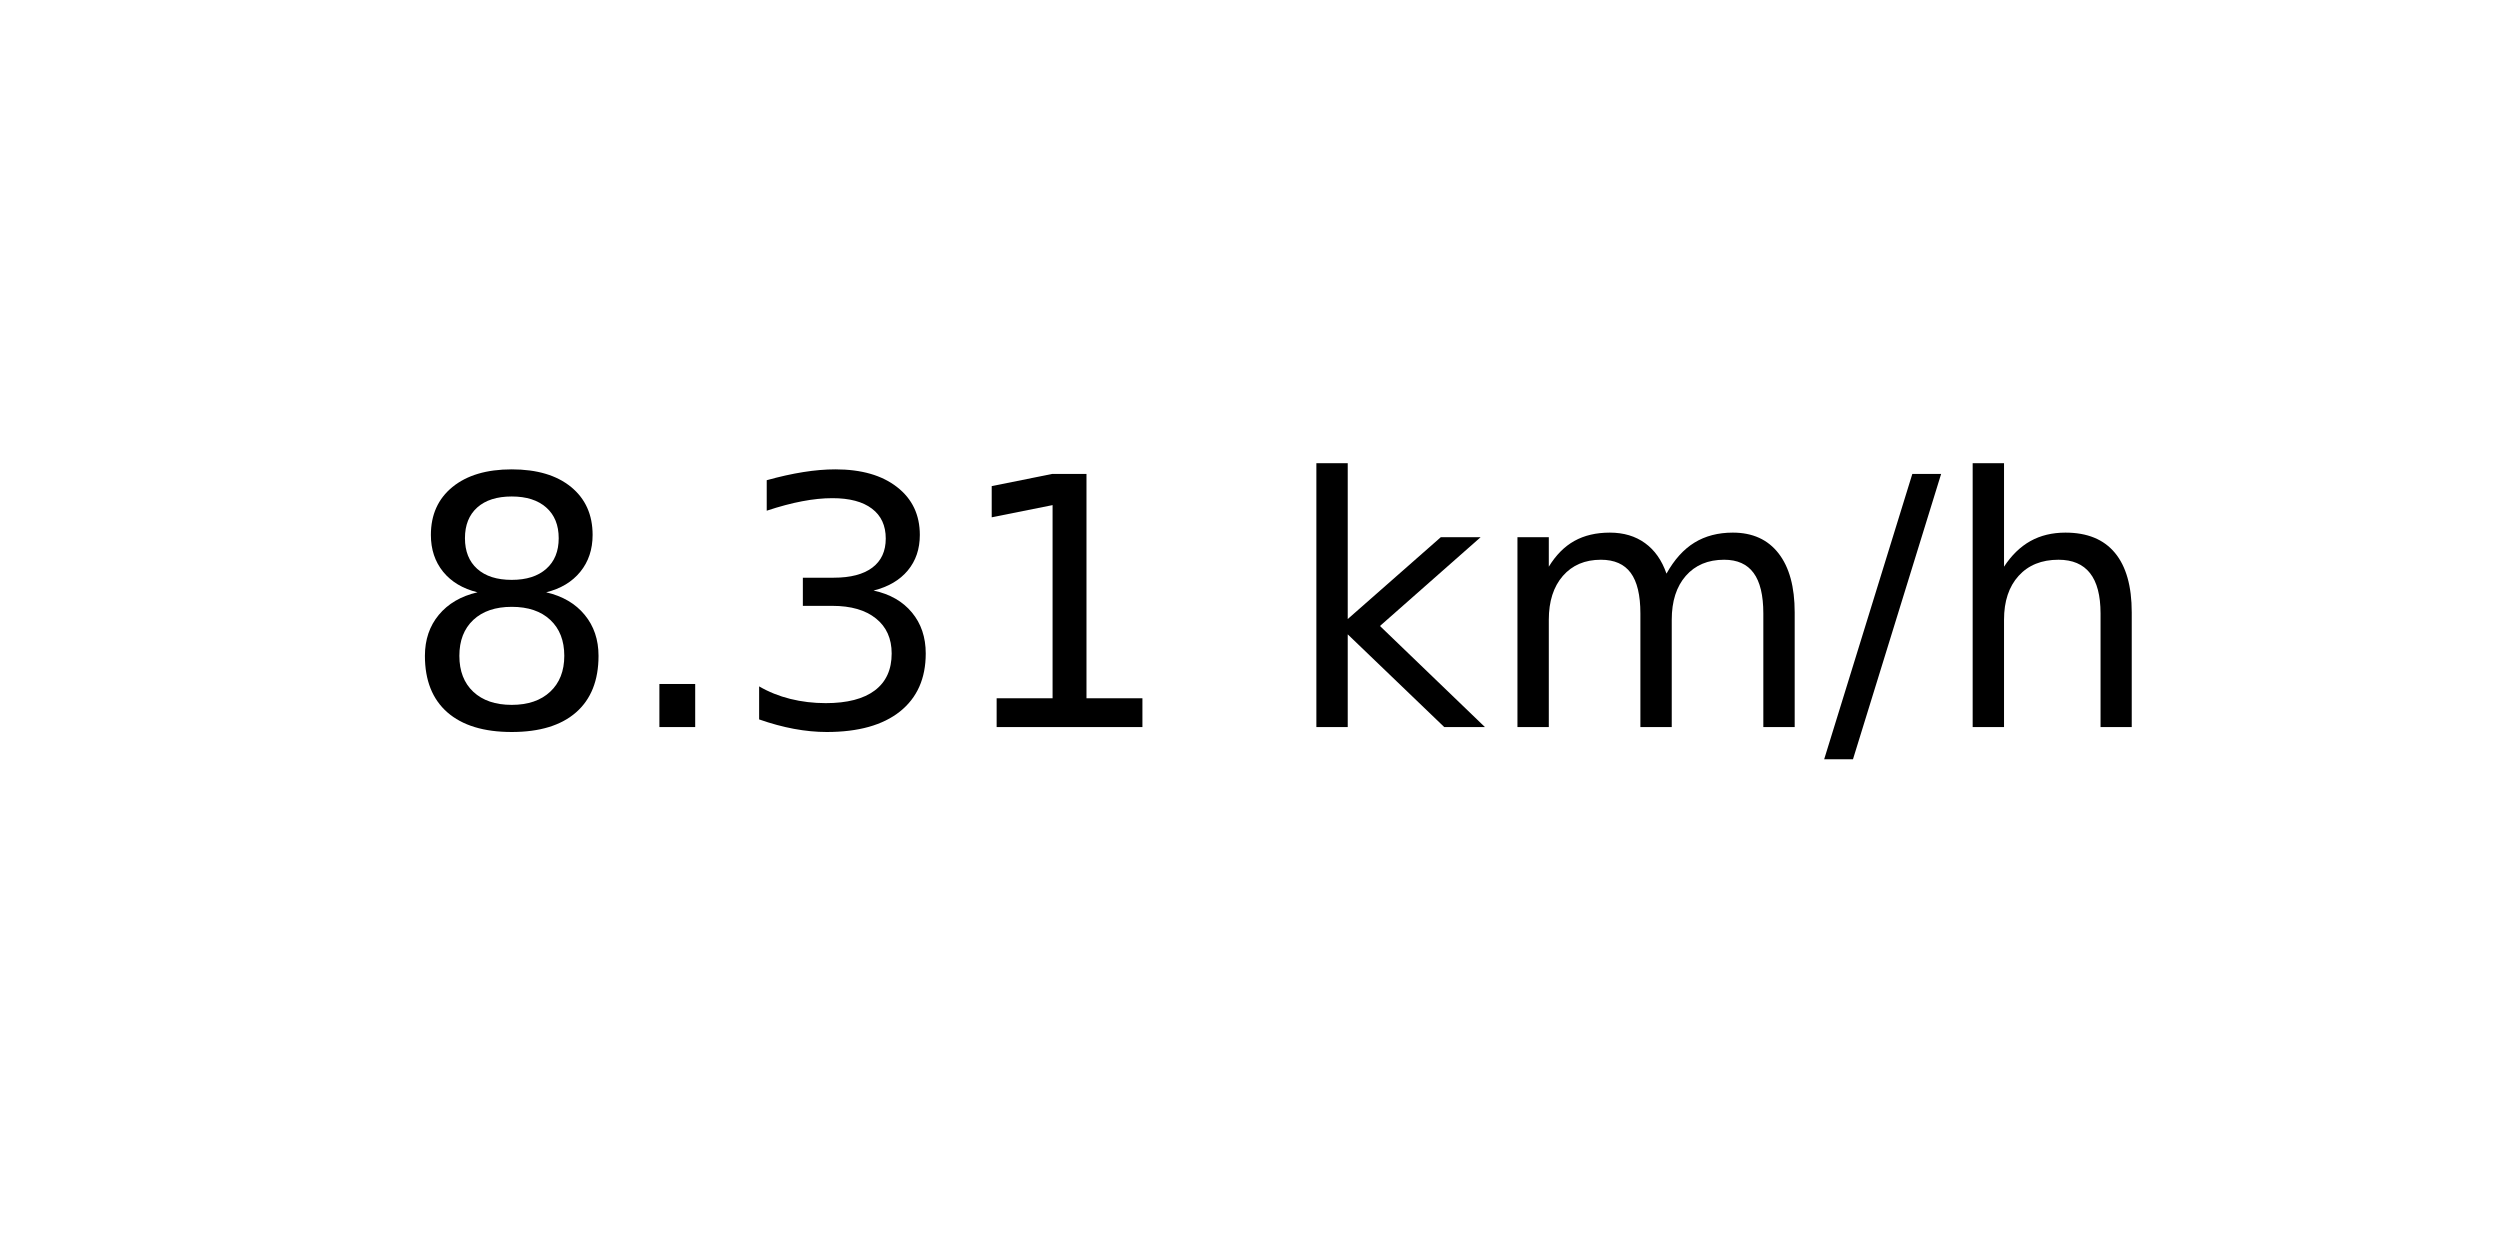
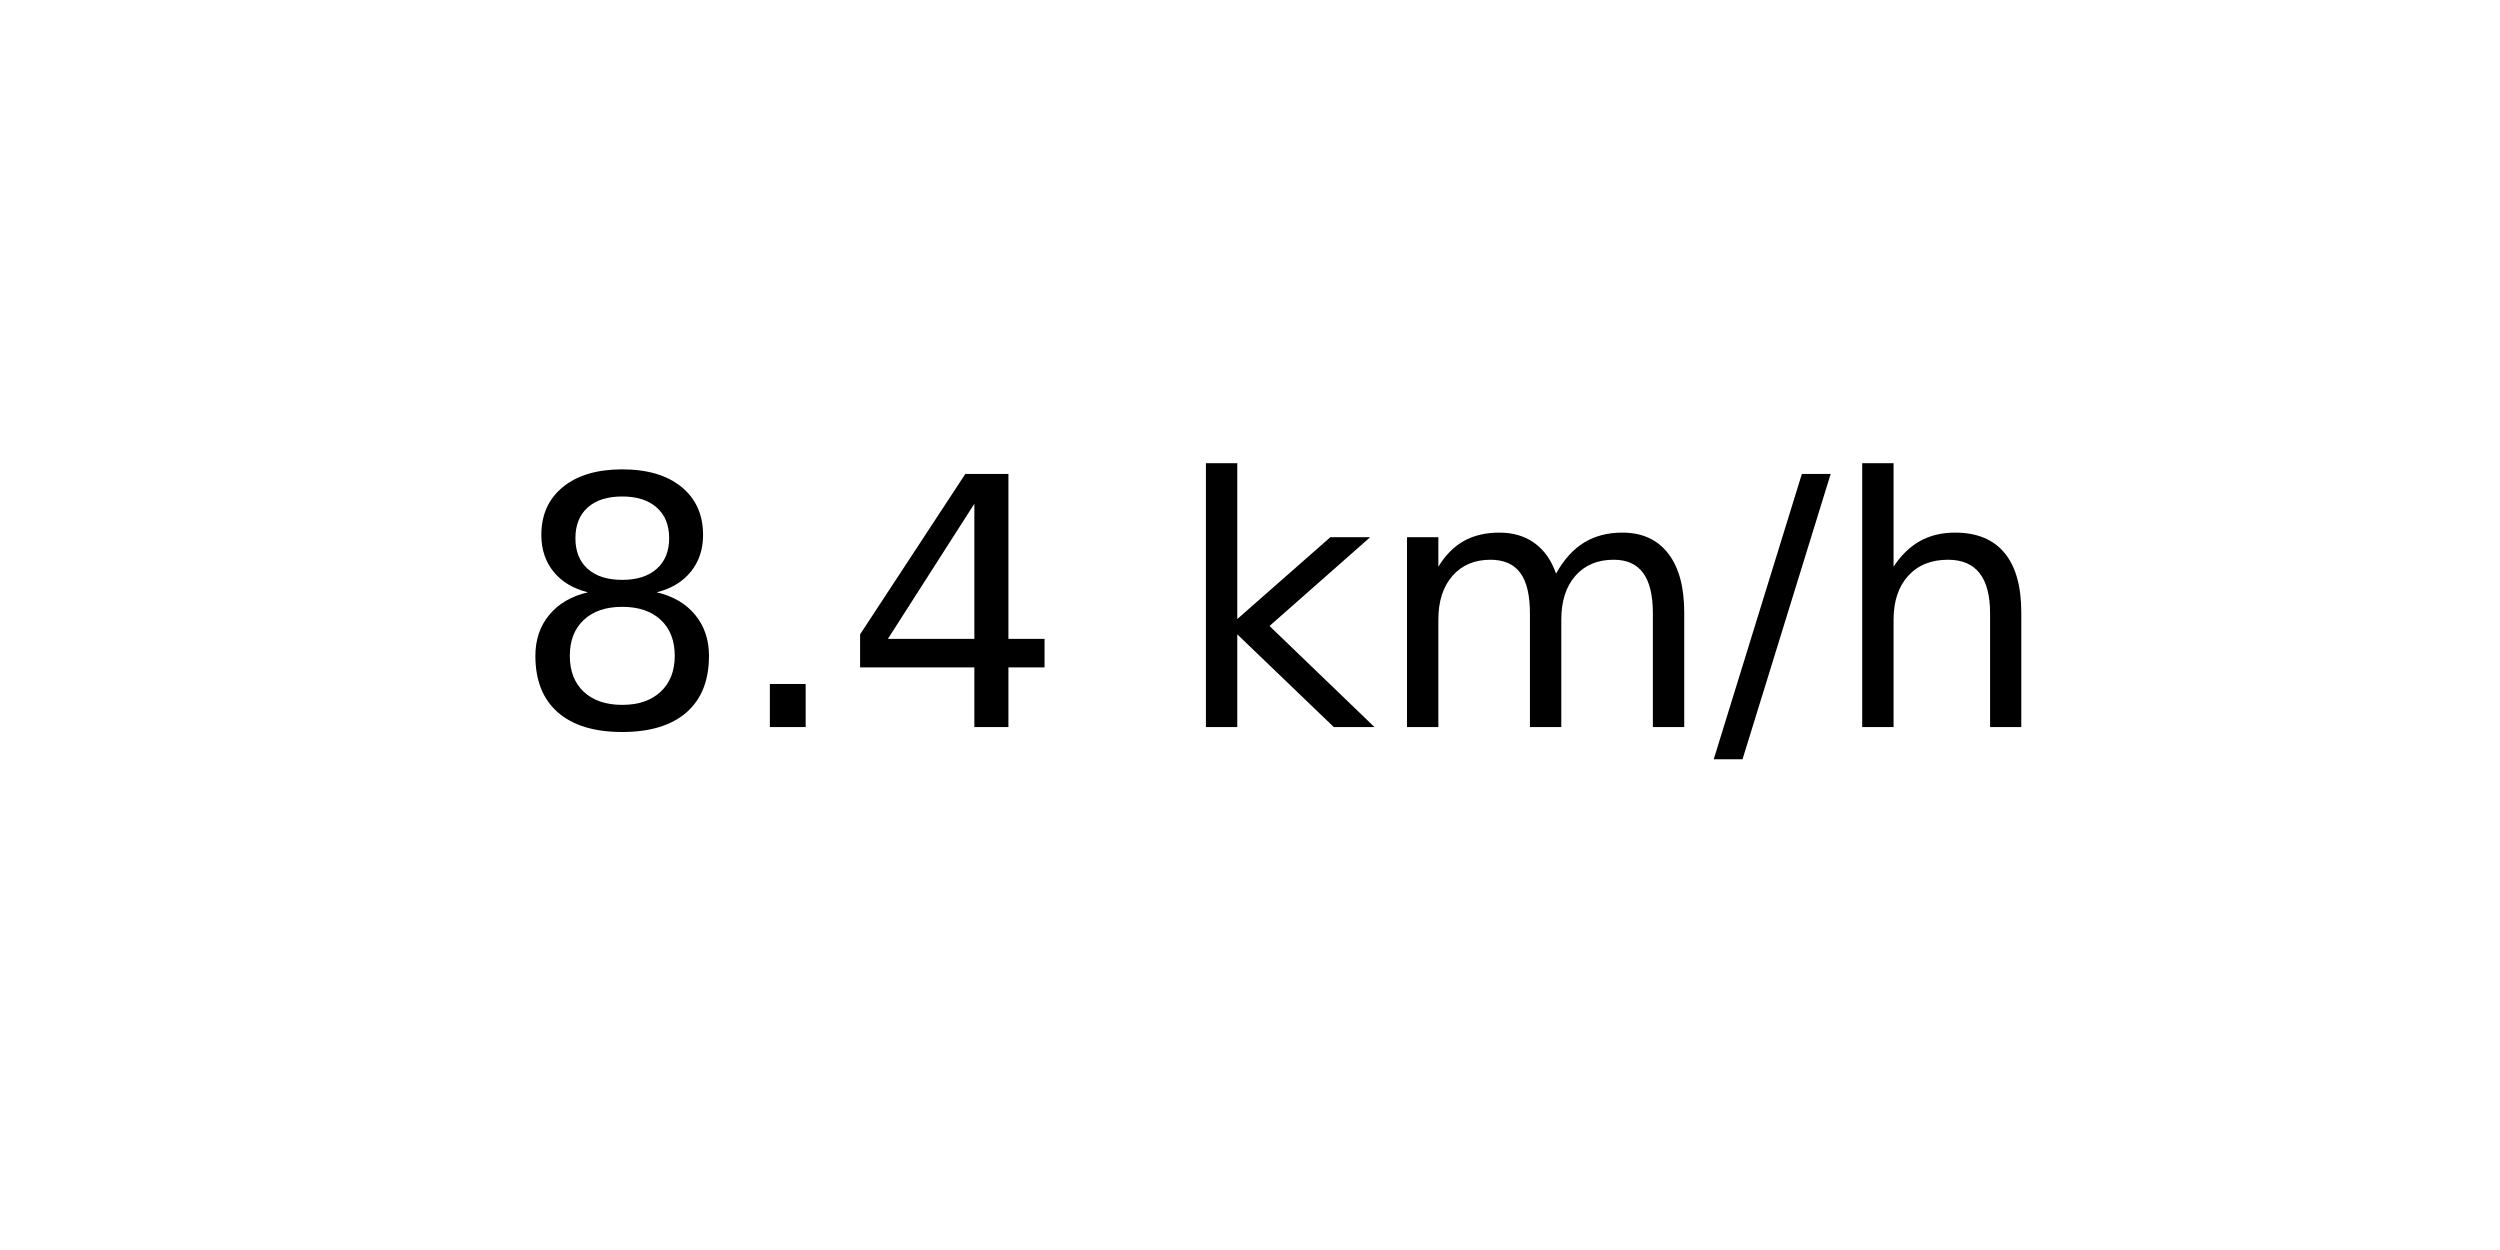
<svg xmlns="http://www.w3.org/2000/svg" xmlns:xlink="http://www.w3.org/1999/xlink" width="72pt" height="36pt" viewBox="0 0 72 36" version="1.1">
  <defs>
    <style type="text/css">*{stroke-linejoin: round; stroke-linecap: butt}</style>
  </defs>
  <g id="figure_1">
    <g id="axes_1">
      <g id="text_1">
-         <g transform="translate(11.55937 20.93937) scale(0.1 -0.1)">
+         <g transform="translate(14.74062 20.93937) scale(0.1 -0.1)">
          <defs>
            <path id="DejaVuSans-38" d="M 2034 2216  Q 1584 2216 1326 1975  Q 1069 1734 1069 1313  Q 1069 891 1326 650  Q 1584 409 2034 409  Q 2484 409 2743 651  Q 3003 894 3003 1313  Q 3003 1734 2745 1975  Q 2488 2216 2034 2216  z M 1403 2484  Q 997 2584 770 2862  Q 544 3141 544 3541  Q 544 4100 942 4425  Q 1341 4750 2034 4750  Q 2731 4750 3128 4425  Q 3525 4100 3525 3541  Q 3525 3141 3298 2862  Q 3072 2584 2669 2484  Q 3125 2378 3379 2068  Q 3634 1759 3634 1313  Q 3634 634 3220 271  Q 2806 -91 2034 -91  Q 1263 -91 848 271  Q 434 634 434 1313  Q 434 1759 690 2068  Q 947 2378 1403 2484  z M 1172 3481  Q 1172 3119 1398 2916  Q 1625 2713 2034 2713  Q 2441 2713 2670 2916  Q 2900 3119 2900 3481  Q 2900 3844 2670 4047  Q 2441 4250 2034 4250  Q 1625 4250 1398 4047  Q 1172 3844 1172 3481  z " transform="scale(0.015625)" />
            <path id="DejaVuSans-2e" d="M 684 794  L 1344 794  L 1344 0  L 684 0  L 684 794  z " transform="scale(0.015625)" />
-             <path id="DejaVuSans-33" d="M 2597 2516  Q 3050 2419 3304 2112  Q 3559 1806 3559 1356  Q 3559 666 3084 287  Q 2609 -91 1734 -91  Q 1441 -91 1130 -33  Q 819 25 488 141  L 488 750  Q 750 597 1062 519  Q 1375 441 1716 441  Q 2309 441 2620 675  Q 2931 909 2931 1356  Q 2931 1769 2642 2001  Q 2353 2234 1838 2234  L 1294 2234  L 1294 2753  L 1863 2753  Q 2328 2753 2575 2939  Q 2822 3125 2822 3475  Q 2822 3834 2567 4026  Q 2313 4219 1838 4219  Q 1578 4219 1281 4162  Q 984 4106 628 3988  L 628 4550  Q 988 4650 1302 4700  Q 1616 4750 1894 4750  Q 2613 4750 3031 4423  Q 3450 4097 3450 3541  Q 3450 3153 3228 2886  Q 3006 2619 2597 2516  z " transform="scale(0.015625)" />
-             <path id="DejaVuSans-31" d="M 794 531  L 1825 531  L 1825 4091  L 703 3866  L 703 4441  L 1819 4666  L 2450 4666  L 2450 531  L 3481 531  L 3481 0  L 794 0  L 794 531  z " transform="scale(0.015625)" />
+             <path id="DejaVuSans-34" d="M 2419 4116  L 825 1625  L 2419 1625  L 2419 4116  z M 2253 4666  L 3047 4666  L 3047 1625  L 3713 1625  L 3713 1100  L 3047 1100  L 3047 0  L 2419 0  L 2419 1100  L 313 1100  L 313 1709  L 2253 4666  z " transform="scale(0.015625)" />
            <path id="DejaVuSans-20" transform="scale(0.015625)" />
            <path id="DejaVuSans-6b" d="M 581 4863  L 1159 4863  L 1159 1991  L 2875 3500  L 3609 3500  L 1753 1863  L 3688 0  L 2938 0  L 1159 1709  L 1159 0  L 581 0  L 581 4863  z " transform="scale(0.015625)" />
            <path id="DejaVuSans-6d" d="M 3328 2828  Q 3544 3216 3844 3400  Q 4144 3584 4550 3584  Q 5097 3584 5394 3201  Q 5691 2819 5691 2113  L 5691 0  L 5113 0  L 5113 2094  Q 5113 2597 4934 2840  Q 4756 3084 4391 3084  Q 3944 3084 3684 2787  Q 3425 2491 3425 1978  L 3425 0  L 2847 0  L 2847 2094  Q 2847 2600 2669 2842  Q 2491 3084 2119 3084  Q 1678 3084 1418 2786  Q 1159 2488 1159 1978  L 1159 0  L 581 0  L 581 3500  L 1159 3500  L 1159 2956  Q 1356 3278 1631 3431  Q 1906 3584 2284 3584  Q 2666 3584 2933 3390  Q 3200 3197 3328 2828  z " transform="scale(0.015625)" />
            <path id="DejaVuSans-2f" d="M 1625 4666  L 2156 4666  L 531 -594  L 0 -594  L 1625 4666  z " transform="scale(0.015625)" />
            <path id="DejaVuSans-68" d="M 3513 2113  L 3513 0  L 2938 0  L 2938 2094  Q 2938 2591 2744 2837  Q 2550 3084 2163 3084  Q 1697 3084 1428 2787  Q 1159 2491 1159 1978  L 1159 0  L 581 0  L 581 4863  L 1159 4863  L 1159 2956  Q 1366 3272 1645 3428  Q 1925 3584 2291 3584  Q 2894 3584 3203 3211  Q 3513 2838 3513 2113  z " transform="scale(0.015625)" />
          </defs>
          <use xlink:href="#DejaVuSans-38" />
          <use xlink:href="#DejaVuSans-2e" x="63.623" />
-           <use xlink:href="#DejaVuSans-33" x="95.41" />
-           <use xlink:href="#DejaVuSans-31" x="159.033" />
-           <use xlink:href="#DejaVuSans-20" x="222.656" />
-           <use xlink:href="#DejaVuSans-6b" x="254.443" />
-           <use xlink:href="#DejaVuSans-6d" x="312.354" />
-           <use xlink:href="#DejaVuSans-2f" x="409.766" />
-           <use xlink:href="#DejaVuSans-68" x="443.457" />
+           <use xlink:href="#DejaVuSans-34" x="95.41" />
+           <use xlink:href="#DejaVuSans-20" x="159.033" />
+           <use xlink:href="#DejaVuSans-6b" x="190.82" />
+           <use xlink:href="#DejaVuSans-6d" x="248.73" />
+           <use xlink:href="#DejaVuSans-2f" x="346.143" />
+           <use xlink:href="#DejaVuSans-68" x="379.834" />
        </g>
      </g>
    </g>
  </g>
</svg>
